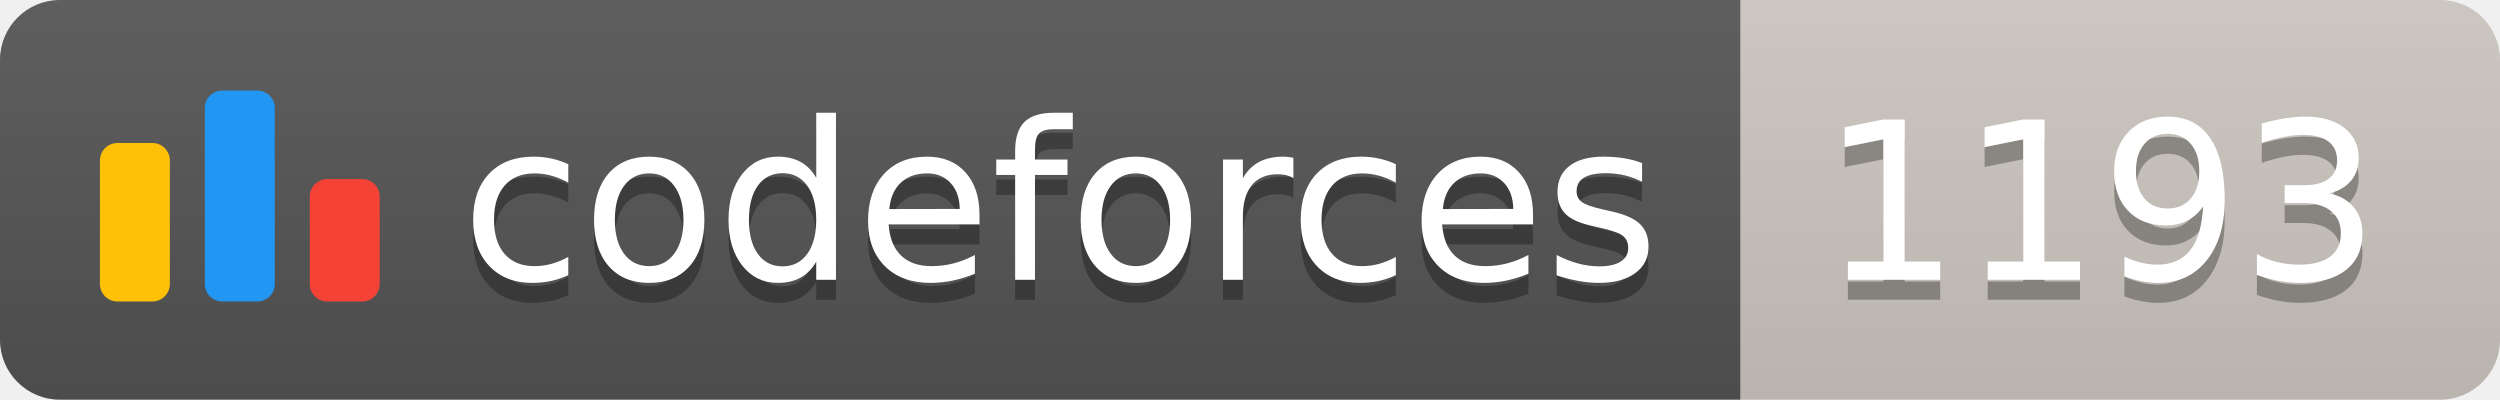
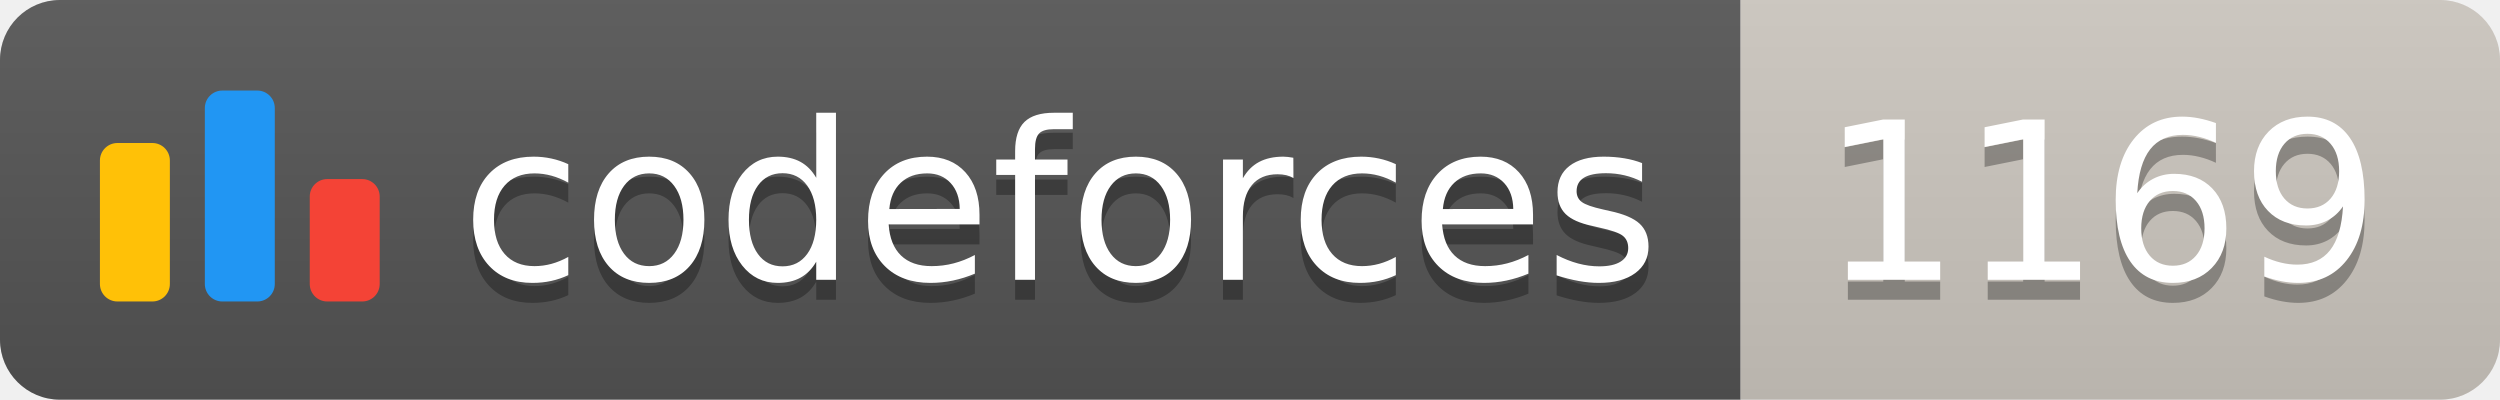
<svg xmlns="http://www.w3.org/2000/svg" width="125.1" height="20">
  <linearGradient id="smooth" x2="0" y2="100%">
    <stop offset="0" stop-color="#bbb" stop-opacity=".1" />
    <stop offset="1" stop-opacity=".1" />
  </linearGradient>
  <clipPath id="round">
    <rect width="125.1" height="20" rx="3" fill="#fff" />
  </clipPath>
  <g clip-path="url(#round)">
    <rect width="87.1" height="20" fill="#555" />
    <rect x="87.1" width="38.0" height="20" fill="#cec8c1" />
    <rect width="125.1" height="20" fill="url(#smooth)" />
  </g>
  <g fill="#fff" text-anchor="middle" font-family="DejaVu Sans,Verdana,Geneva,sans-serif" font-size="110">
    <svg x="5" y="3" class="logo" width="14" height="14" viewBox="0 0 32 25" fill="none">
      <rect y="6" width="8" height="18.125" rx="2" fill="#FFC107" />
      <rect x="24" y="10.125" width="8" height="14" rx="2" fill="#F44336" />
      <rect x="12" width="8" height="24.125" rx="2" fill="#2196F3" />
    </svg>
    <text x="530.5" y="150" fill="#010101" fill-opacity=".3" transform="scale(0.1)" textLength="601.0" lengthAdjust="spacing">codeforces
        </text>
    <text x="530.5" y="140" transform="scale(0.1)" textLength="601.0" lengthAdjust="spacing">codeforces</text>
-     <text x="1051.0" y="150" fill="#010101" fill-opacity=".3" transform="scale(0.1)" textLength="280.0" lengthAdjust="spacing">1193
+     <text x="1051.0" y="150" fill="#010101" fill-opacity=".3" transform="scale(0.1)" textLength="280.0" lengthAdjust="spacing">1169
        </text>
-     <text x="1051.0" y="140" transform="scale(0.1)" textLength="280.0" lengthAdjust="spacing">1193</text>
+     <text x="1051.0" y="140" transform="scale(0.1)" textLength="280.0" lengthAdjust="spacing">1169</text>
  </g>
</svg>
